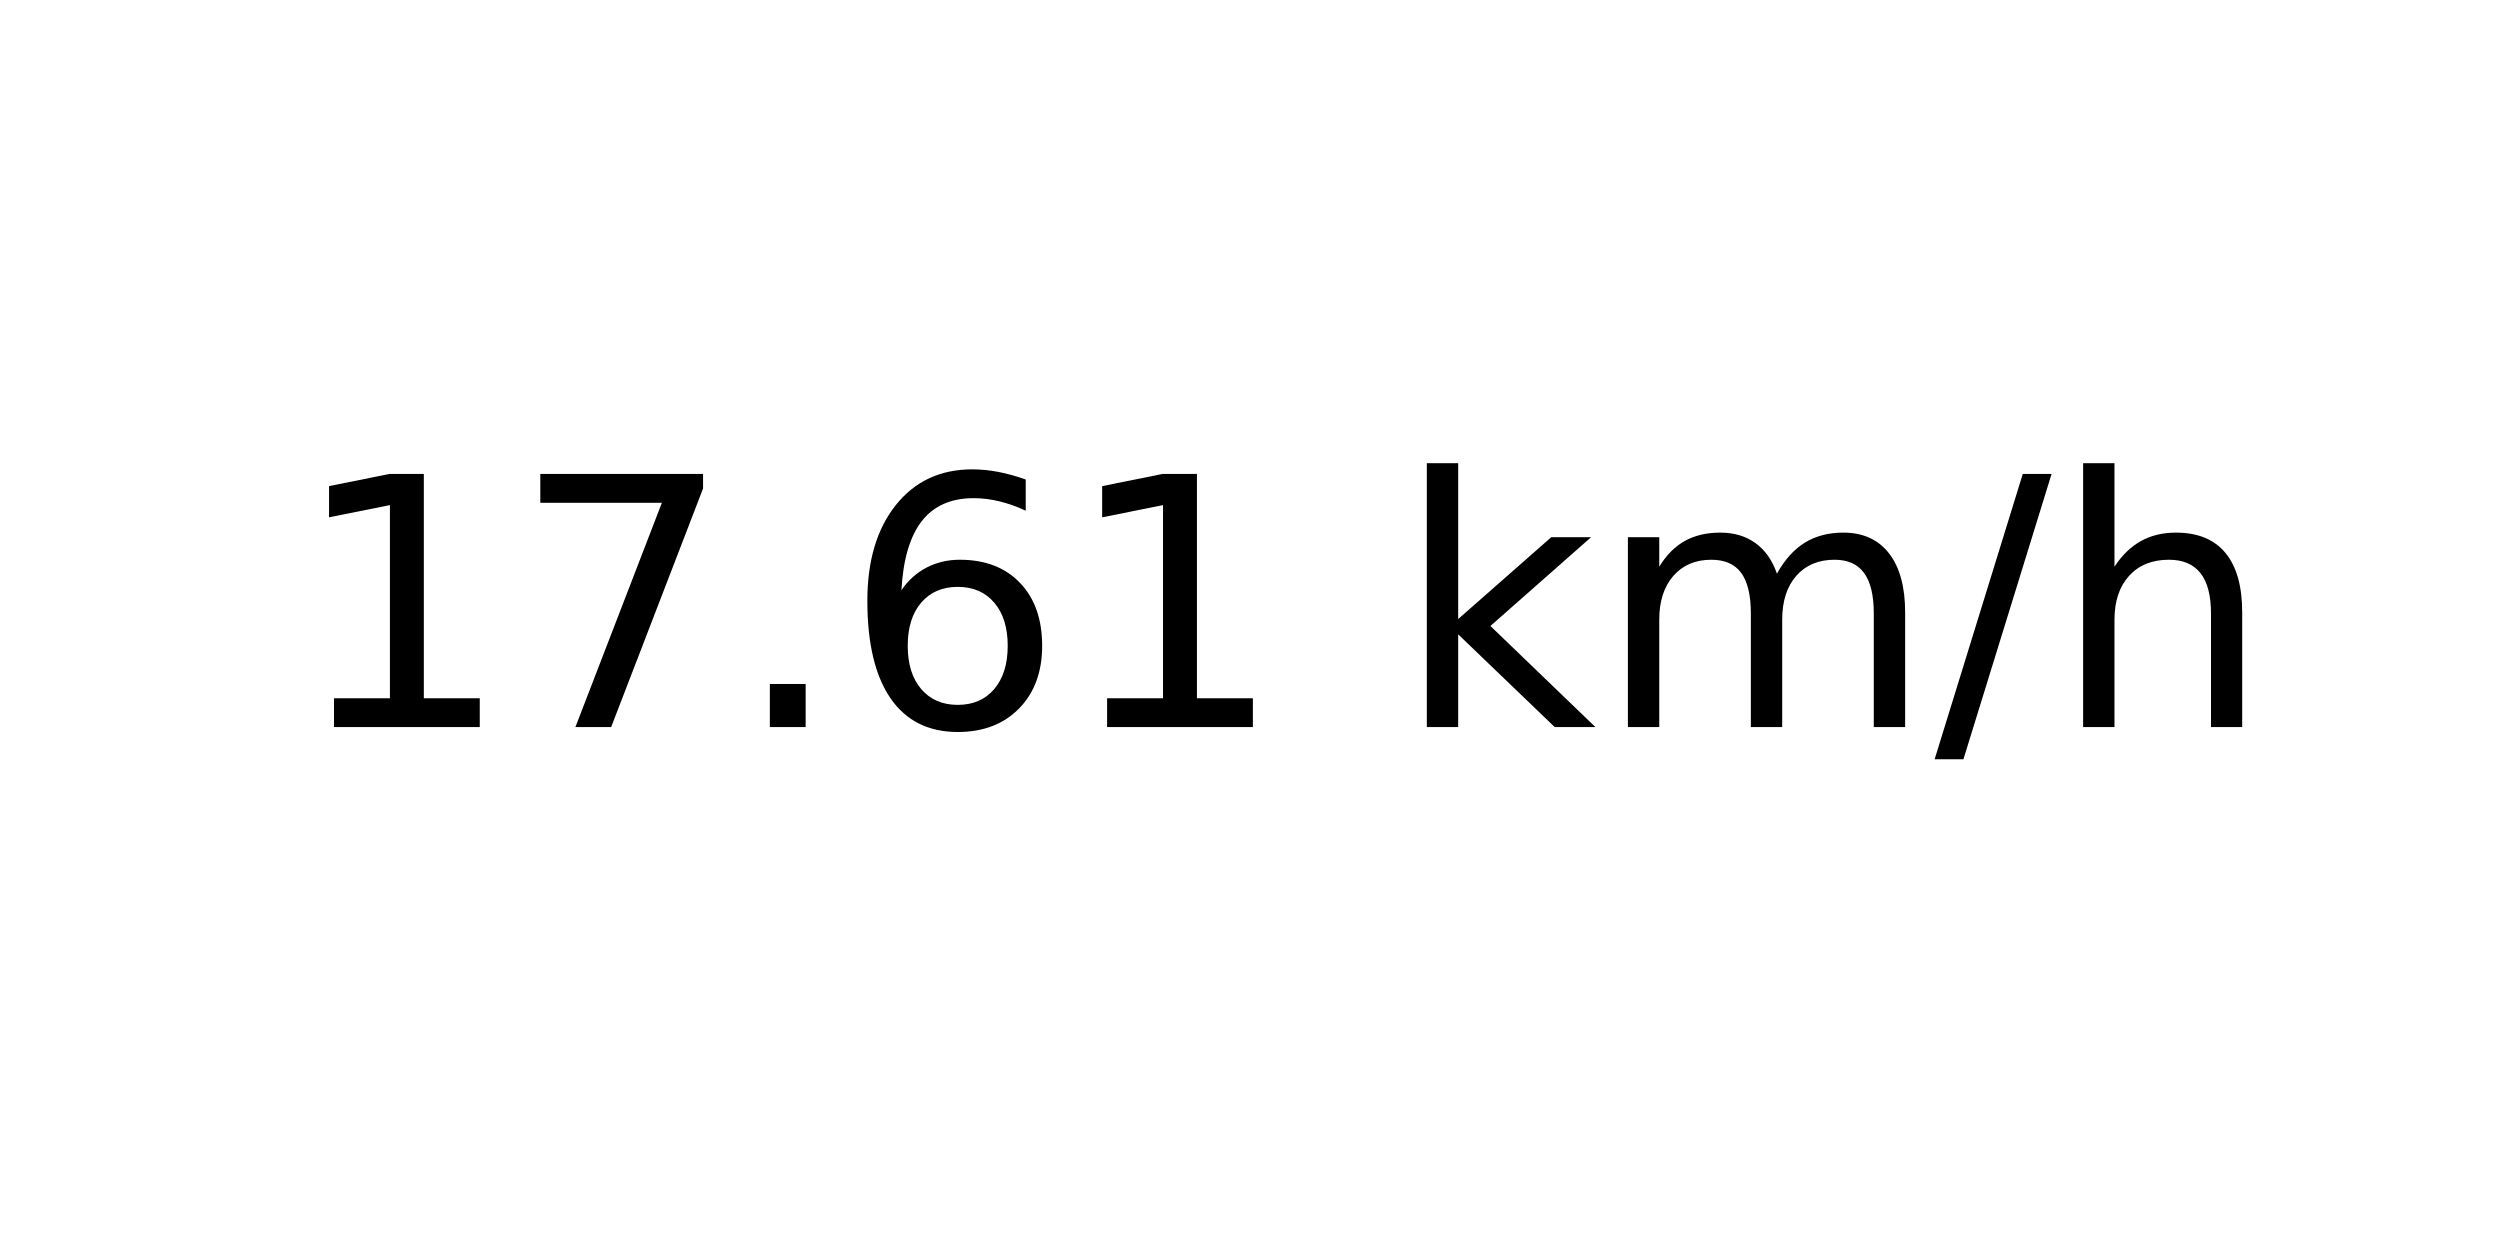
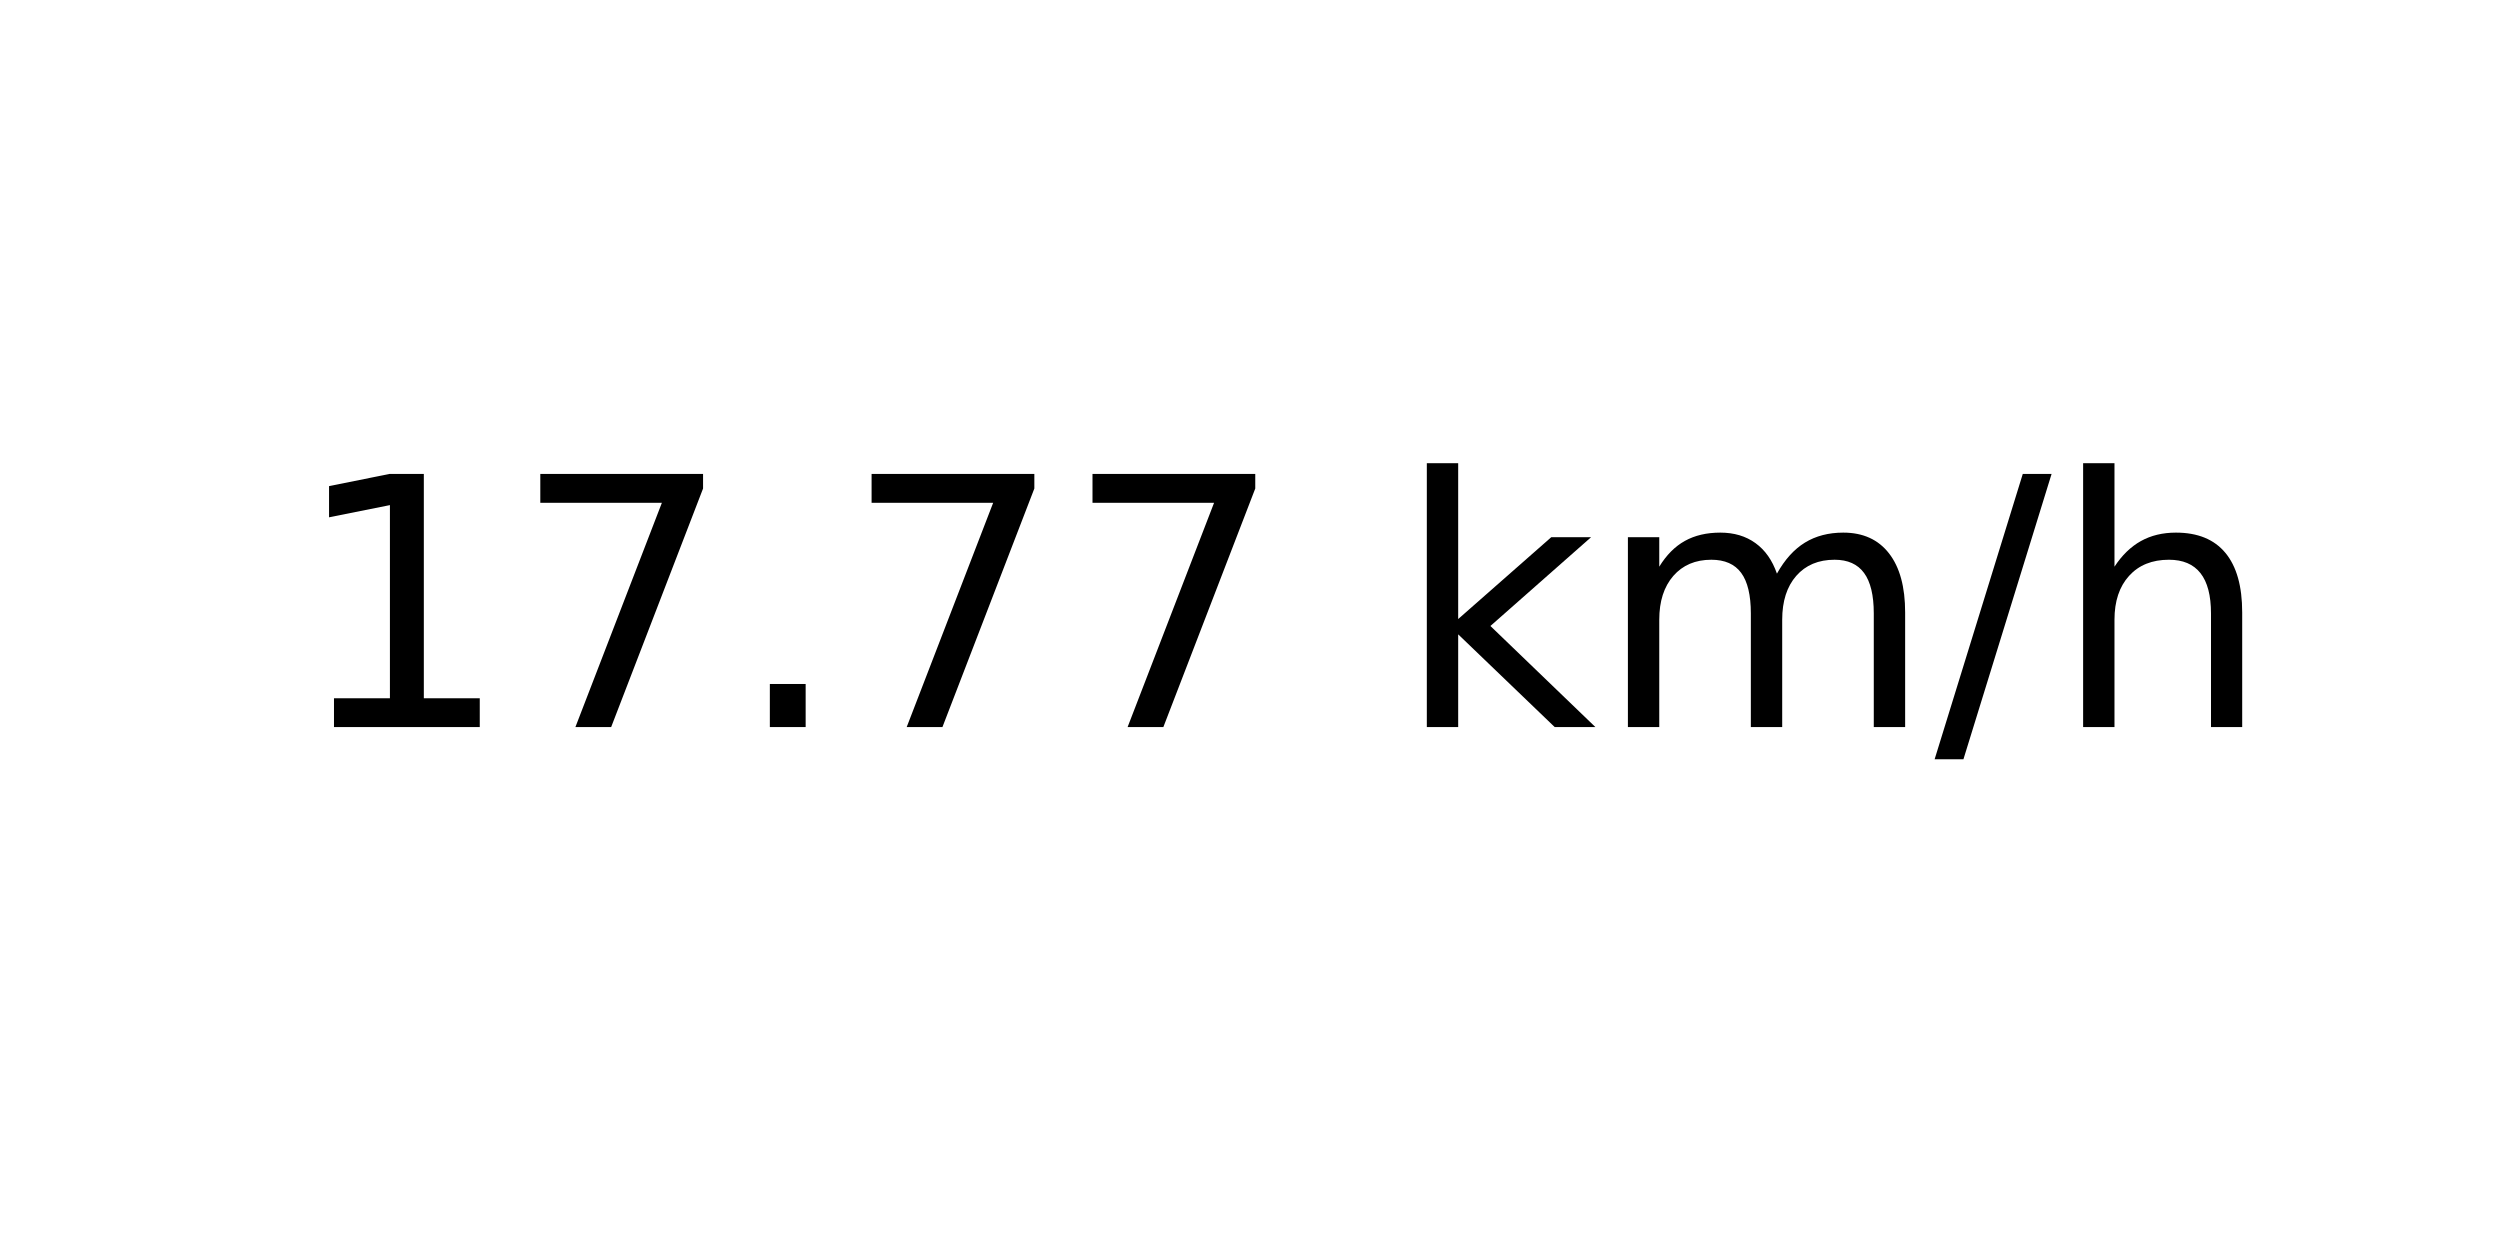
<svg xmlns="http://www.w3.org/2000/svg" xmlns:xlink="http://www.w3.org/1999/xlink" width="72pt" height="36pt" viewBox="0 0 72 36" version="1.1">
  <defs>
    <style type="text/css">*{stroke-linejoin: round; stroke-linecap: butt}</style>
  </defs>
  <g id="figure_1">
    <g id="axes_1">
      <g id="text_1">
        <g transform="translate(8.378125 20.93937) scale(0.1 -0.1)">
          <defs>
            <path id="DejaVuSans-31" d="M 794 531  L 1825 531  L 1825 4091  L 703 3866  L 703 4441  L 1819 4666  L 2450 4666  L 2450 531  L 3481 531  L 3481 0  L 794 0  L 794 531  z " transform="scale(0.015625)" />
            <path id="DejaVuSans-37" d="M 525 4666  L 3525 4666  L 3525 4397  L 1831 0  L 1172 0  L 2766 4134  L 525 4134  L 525 4666  z " transform="scale(0.015625)" />
            <path id="DejaVuSans-2e" d="M 684 794  L 1344 794  L 1344 0  L 684 0  L 684 794  z " transform="scale(0.015625)" />
-             <path id="DejaVuSans-36" d="M 2113 2584  Q 1688 2584 1439 2293  Q 1191 2003 1191 1497  Q 1191 994 1439 701  Q 1688 409 2113 409  Q 2538 409 2786 701  Q 3034 994 3034 1497  Q 3034 2003 2786 2293  Q 2538 2584 2113 2584  z M 3366 4563  L 3366 3988  Q 3128 4100 2886 4159  Q 2644 4219 2406 4219  Q 1781 4219 1451 3797  Q 1122 3375 1075 2522  Q 1259 2794 1537 2939  Q 1816 3084 2150 3084  Q 2853 3084 3261 2657  Q 3669 2231 3669 1497  Q 3669 778 3244 343  Q 2819 -91 2113 -91  Q 1303 -91 875 529  Q 447 1150 447 2328  Q 447 3434 972 4092  Q 1497 4750 2381 4750  Q 2619 4750 2861 4703  Q 3103 4656 3366 4563  z " transform="scale(0.015625)" />
            <path id="DejaVuSans-20" transform="scale(0.015625)" />
            <path id="DejaVuSans-6b" d="M 581 4863  L 1159 4863  L 1159 1991  L 2875 3500  L 3609 3500  L 1753 1863  L 3688 0  L 2938 0  L 1159 1709  L 1159 0  L 581 0  L 581 4863  z " transform="scale(0.015625)" />
            <path id="DejaVuSans-6d" d="M 3328 2828  Q 3544 3216 3844 3400  Q 4144 3584 4550 3584  Q 5097 3584 5394 3201  Q 5691 2819 5691 2113  L 5691 0  L 5113 0  L 5113 2094  Q 5113 2597 4934 2840  Q 4756 3084 4391 3084  Q 3944 3084 3684 2787  Q 3425 2491 3425 1978  L 3425 0  L 2847 0  L 2847 2094  Q 2847 2600 2669 2842  Q 2491 3084 2119 3084  Q 1678 3084 1418 2786  Q 1159 2488 1159 1978  L 1159 0  L 581 0  L 581 3500  L 1159 3500  L 1159 2956  Q 1356 3278 1631 3431  Q 1906 3584 2284 3584  Q 2666 3584 2933 3390  Q 3200 3197 3328 2828  z " transform="scale(0.015625)" />
            <path id="DejaVuSans-2f" d="M 1625 4666  L 2156 4666  L 531 -594  L 0 -594  L 1625 4666  z " transform="scale(0.015625)" />
            <path id="DejaVuSans-68" d="M 3513 2113  L 3513 0  L 2938 0  L 2938 2094  Q 2938 2591 2744 2837  Q 2550 3084 2163 3084  Q 1697 3084 1428 2787  Q 1159 2491 1159 1978  L 1159 0  L 581 0  L 581 4863  L 1159 4863  L 1159 2956  Q 1366 3272 1645 3428  Q 1925 3584 2291 3584  Q 2894 3584 3203 3211  Q 3513 2838 3513 2113  z " transform="scale(0.015625)" />
          </defs>
          <use xlink:href="#DejaVuSans-31" />
          <use xlink:href="#DejaVuSans-37" x="63.623" />
          <use xlink:href="#DejaVuSans-2e" x="127.246" />
-           <use xlink:href="#DejaVuSans-36" x="159.033" />
-           <use xlink:href="#DejaVuSans-31" x="222.656" />
+           <use xlink:href="#DejaVuSans-37" x="159.033" />
+           <use xlink:href="#DejaVuSans-37" x="222.656" />
          <use xlink:href="#DejaVuSans-20" x="286.279" />
          <use xlink:href="#DejaVuSans-6b" x="318.066" />
          <use xlink:href="#DejaVuSans-6d" x="375.977" />
          <use xlink:href="#DejaVuSans-2f" x="473.389" />
          <use xlink:href="#DejaVuSans-68" x="507.08" />
        </g>
      </g>
    </g>
  </g>
</svg>
